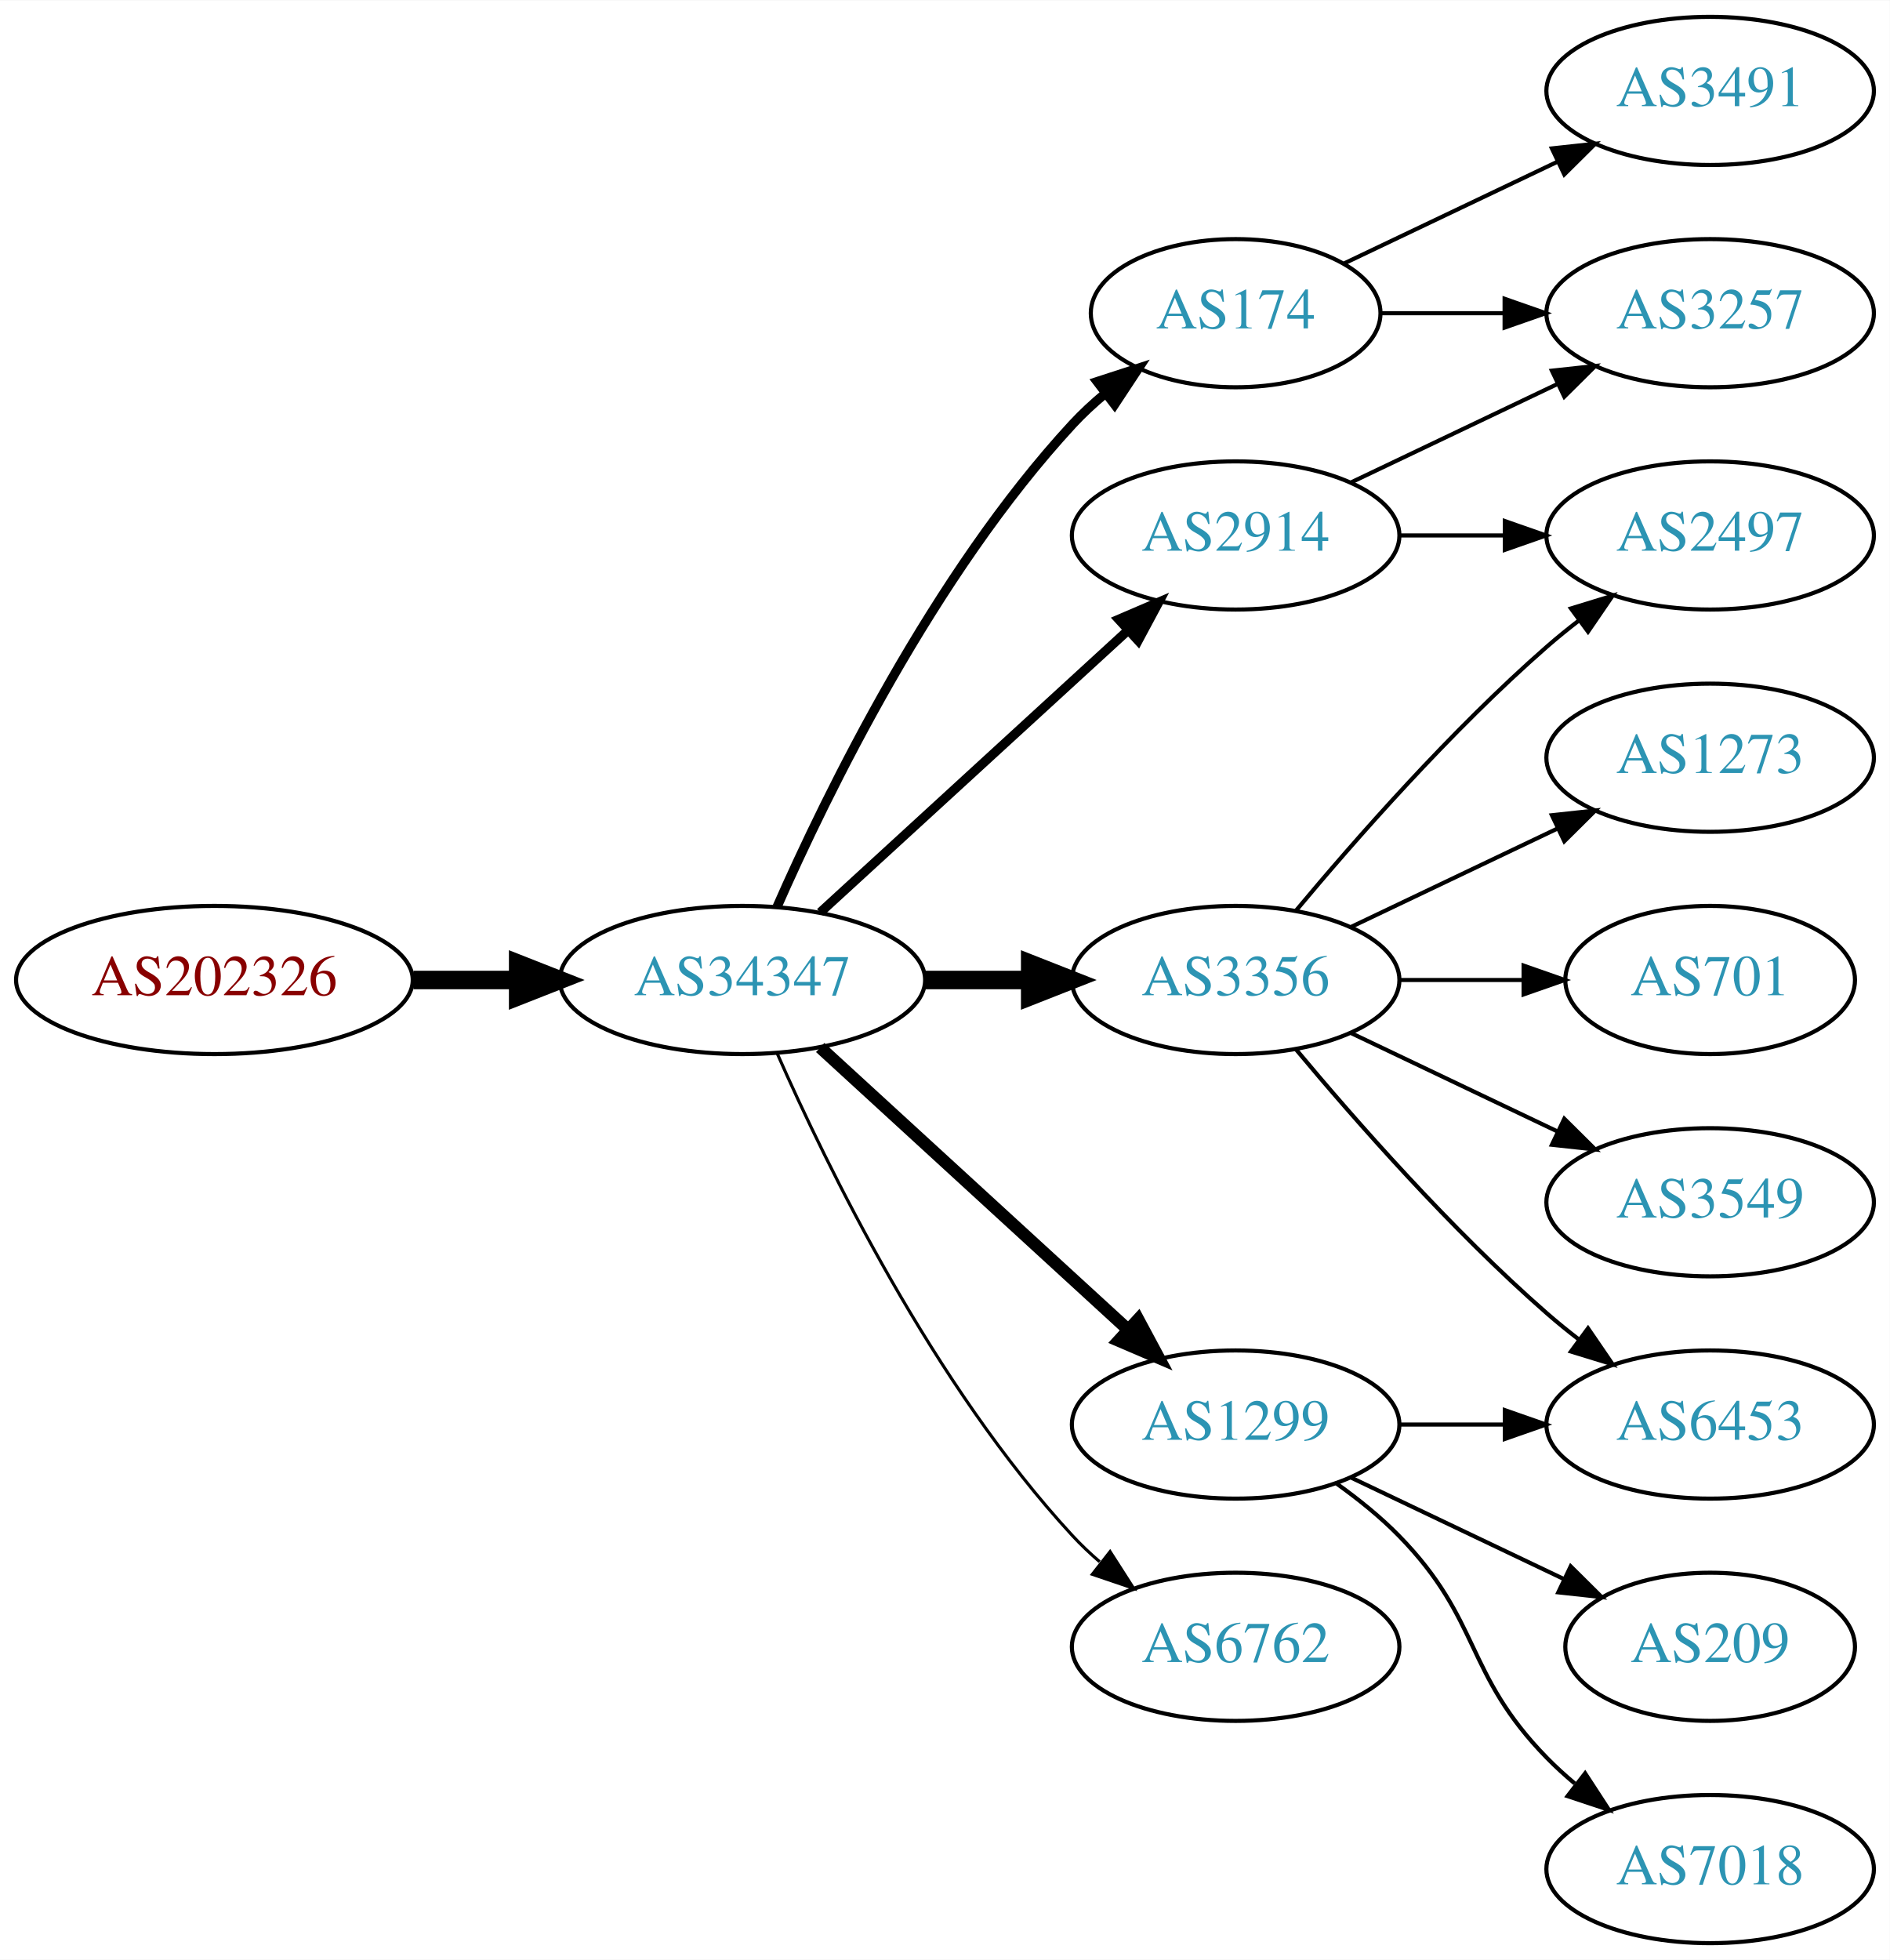
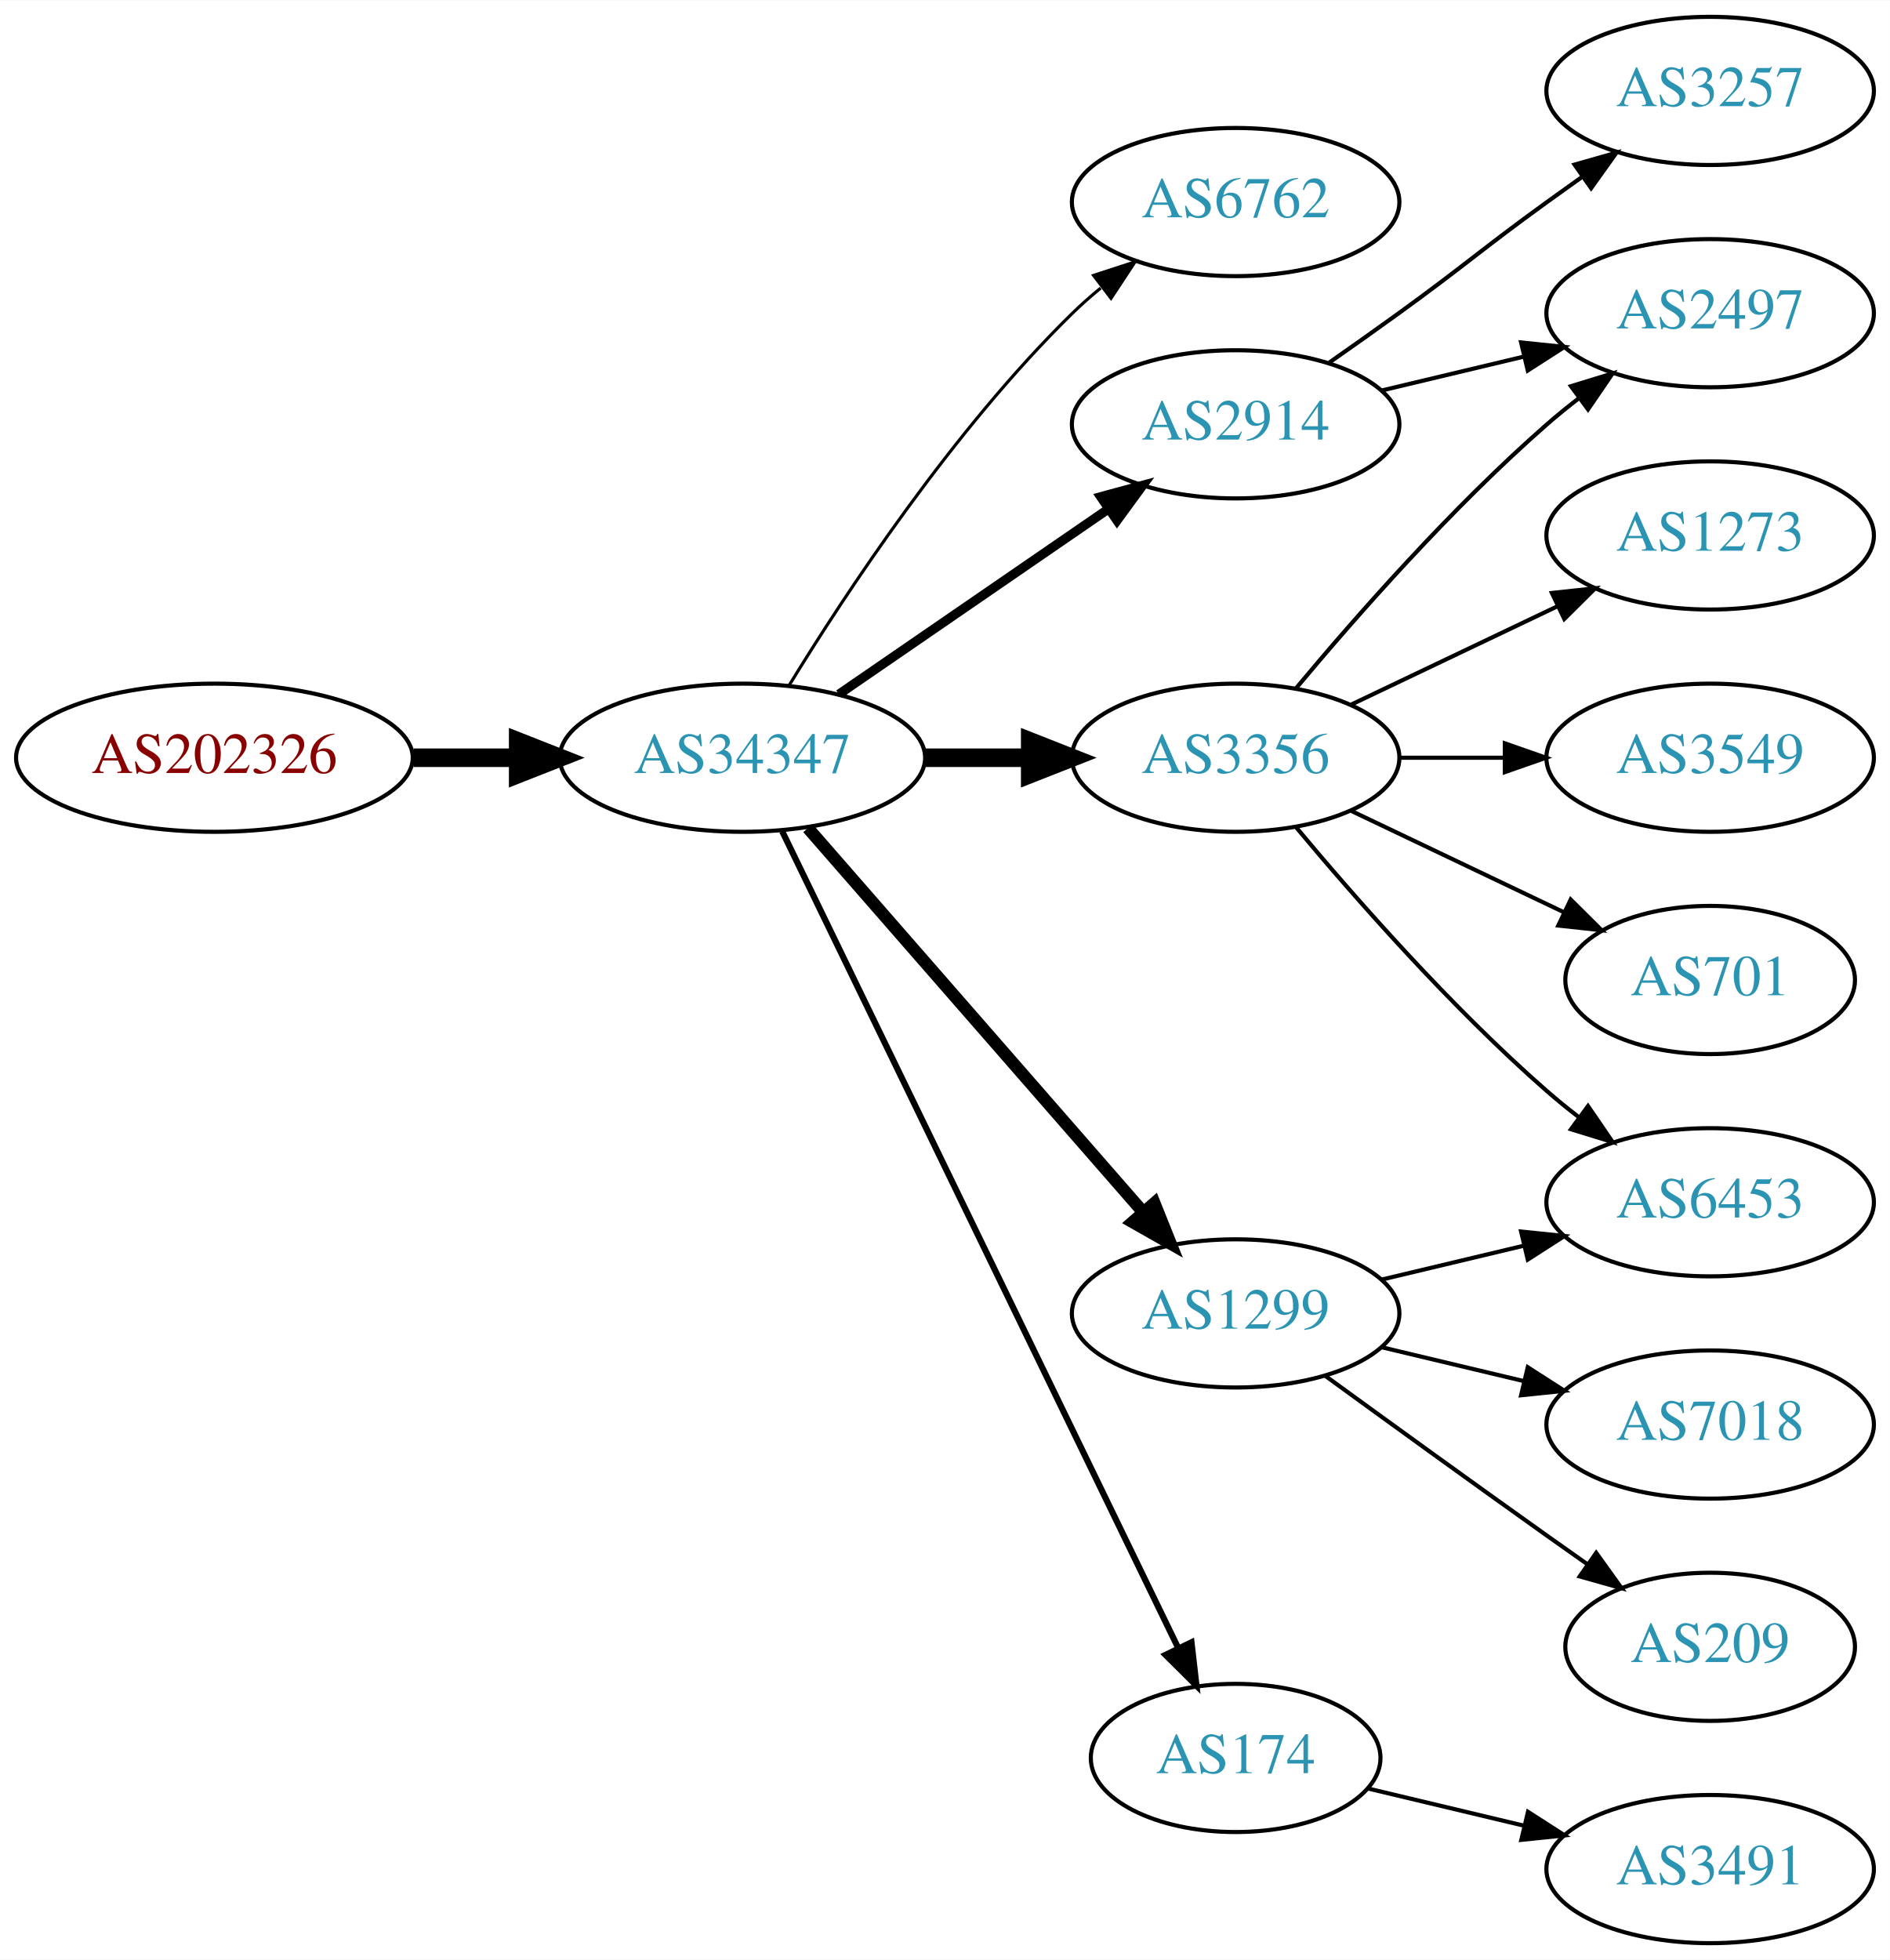
<svg xmlns="http://www.w3.org/2000/svg" xmlns:xlink="http://www.w3.org/1999/xlink" width="459pt" height="476pt" viewBox="0.00 0.00 459.17 476.00">
  <g id="graph0" class="graph" transform="scale(1 1) rotate(0) translate(4 472)">
    <polygon fill="white" stroke="none" points="-4,4 -4,-472 455.17,-472 455.17,4 -4,4" />
    <g id="node1" class="node">
      <g id="a_node1">
        <a xlink:href="/asn/202326" xlink:title="AS202326 ~ odissea [AT]">
-           <ellipse fill="#ffffff" stroke="black" cx="48.096" cy="-234" rx="48.192" ry="18" />
-           <text text-anchor="middle" x="48.096" y="-230.3" font-family="Times,serif" font-size="14.00" fill="#880000">AS202326</text>
+           <ellipse fill="#ffffff" stroke="black" cx="48.096" cy="-288" rx="48.192" ry="18" />
+           <text text-anchor="middle" x="48.096" y="-284.3" font-family="Times,serif" font-size="14.00" fill="#880000">AS202326</text>
        </a>
      </g>
    </g>
    <g id="node2" class="node">
      <g id="a_node2">
        <a xlink:href="/asn/34347" xlink:title="AS34347 ~ HALLAG Kommunal GmbH [AT]">
-           <ellipse fill="#ffffff" stroke="black" cx="176.388" cy="-234" rx="44.393" ry="18" />
-           <text text-anchor="middle" x="176.388" y="-230.3" font-family="Times,serif" font-size="14.00" fill="#2c94b3">AS34347</text>
+           <ellipse fill="#ffffff" stroke="black" cx="176.388" cy="-288" rx="44.393" ry="18" />
+           <text text-anchor="middle" x="176.388" y="-284.3" font-family="Times,serif" font-size="14.00" fill="#2c94b3">AS34347</text>
        </a>
      </g>
    </g>
    <g id="edge1" class="edge">
-       <path fill="none" stroke="black" stroke-width="4.5" d="M96.481,-234C104.742,-234 113.386,-234 121.799,-234" />
-       <polygon fill="black" stroke="black" stroke-width="4.5" points="121.904,-237.938 131.904,-234 121.904,-230.063 121.904,-237.938" />
+       <path fill="none" stroke="black" stroke-width="4.5" d="M96.481,-288C104.742,-288 113.386,-288 121.799,-288" />
+       <polygon fill="black" stroke="black" stroke-width="4.5" points="121.904,-291.938 131.904,-288 121.904,-284.063 121.904,-291.938" />
    </g>
    <g id="node3" class="node">
      <g id="a_node3">
-         <a xlink:href="/asn/2914" xlink:title="AS2914 ~ NTT America, Inc. [US]">
-           <ellipse fill="#ffffff" stroke="black" cx="296.23" cy="-342" rx="39.794" ry="18" />
-           <text text-anchor="middle" x="296.23" y="-338.3" font-family="Times,serif" font-size="14.00" fill="#2c94b3">AS2914</text>
+         <a xlink:href="/asn/6762" xlink:title="AS6762 ~ TELECOM ITALIA SPARKLE S.p.A. [IT]">
+           <ellipse fill="#ffffff" stroke="black" cx="296.23" cy="-423" rx="39.794" ry="18" />
+           <text text-anchor="middle" x="296.23" y="-419.3" font-family="Times,serif" font-size="14.00" fill="#2c94b3">AS6762</text>
        </a>
      </g>
    </g>
    <g id="edge2" class="edge">
-       <path fill="none" stroke="black" stroke-width="2.25" d="M195.285,-250.403C215.214,-268.667 247.571,-298.322 270.048,-318.921" />
-       <polygon fill="black" stroke="black" stroke-width="2.25" points="267.813,-321.62 277.55,-325.797 272.543,-316.46 267.813,-321.62" />
+       <path fill="none" stroke="black" stroke-width="0.75" d="M187.653,-305.44C201.462,-327.991 227.651,-367.722 256.584,-396 258.724,-398.092 261.041,-400.137 263.441,-402.106" />
+       <polygon fill="black" stroke="black" stroke-width="0.75" points="261.708,-405.185 271.782,-408.464 265.951,-399.618 261.708,-405.185" />
    </g>
    <g id="node4" class="node">
      <g id="a_node4">
-         <a xlink:href="/asn/3356" xlink:title="AS3356 ~ Level 3 Parent, LLC [US]">
-           <ellipse fill="#ffffff" stroke="black" cx="296.23" cy="-234" rx="39.794" ry="18" />
-           <text text-anchor="middle" x="296.23" y="-230.3" font-family="Times,serif" font-size="14.00" fill="#2c94b3">AS3356</text>
+         <a xlink:href="/asn/2914" xlink:title="AS2914 ~ NTT America, Inc. [US]">
+           <ellipse fill="#ffffff" stroke="black" cx="296.23" cy="-369" rx="39.794" ry="18" />
+           <text text-anchor="middle" x="296.23" y="-365.3" font-family="Times,serif" font-size="14.00" fill="#2c94b3">AS2914</text>
        </a>
      </g>
    </g>
    <g id="edge3" class="edge">
-       <path fill="none" stroke="black" stroke-width="4.5" d="M220.599,-234C228.911,-234 237.674,-234 246.156,-234" />
-       <polygon fill="black" stroke="black" stroke-width="4.5" points="246.315,-237.938 256.315,-234 246.315,-230.063 246.315,-237.938" />
+       <path fill="none" stroke="black" stroke-width="2.25" d="M199.83,-303.426C218.412,-316.198 244.972,-334.455 265.352,-348.463" />
+       <polygon fill="black" stroke="black" stroke-width="2.25" points="263.443,-351.398 273.666,-354.178 267.408,-345.629 263.443,-351.398" />
    </g>
    <g id="node5" class="node">
      <g id="a_node5">
-         <a xlink:href="/asn/1299" xlink:title="AS1299 ~ Telia Carrier [EU]">
-           <ellipse fill="#ffffff" stroke="black" cx="296.23" cy="-126" rx="39.794" ry="18" />
-           <text text-anchor="middle" x="296.23" y="-122.3" font-family="Times,serif" font-size="14.00" fill="#2c94b3">AS1299</text>
+         <a xlink:href="/asn/3356" xlink:title="AS3356 ~ Level 3 Parent, LLC [US]">
+           <ellipse fill="#ffffff" stroke="black" cx="296.23" cy="-288" rx="39.794" ry="18" />
+           <text text-anchor="middle" x="296.23" y="-284.3" font-family="Times,serif" font-size="14.00" fill="#2c94b3">AS3356</text>
        </a>
      </g>
    </g>
    <g id="edge4" class="edge">
-       <path fill="none" stroke="black" stroke-width="3" d="M195.285,-217.597C215.214,-199.333 247.571,-169.678 270.048,-149.079" />
-       <polygon fill="black" stroke="black" stroke-width="3" points="272.543,-151.54 277.55,-142.203 267.813,-146.38 272.543,-151.54" />
+       <path fill="none" stroke="black" stroke-width="4.5" d="M220.599,-288C228.911,-288 237.674,-288 246.156,-288" />
+       <polygon fill="black" stroke="black" stroke-width="4.5" points="246.315,-291.938 256.315,-288 246.315,-284.063 246.315,-291.938" />
    </g>
    <g id="node6" class="node">
      <g id="a_node6">
-         <a xlink:href="/asn/174" xlink:title="AS174 ~ Cogent Communications [US]">
-           <ellipse fill="#ffffff" stroke="black" cx="296.23" cy="-396" rx="35.194" ry="18" />
-           <text text-anchor="middle" x="296.23" y="-392.3" font-family="Times,serif" font-size="14.00" fill="#2c94b3">AS174</text>
+         <a xlink:href="/asn/1299" xlink:title="AS1299 ~ Telia Carrier [EU]">
+           <ellipse fill="#ffffff" stroke="black" cx="296.23" cy="-153" rx="39.794" ry="18" />
+           <text text-anchor="middle" x="296.23" y="-149.3" font-family="Times,serif" font-size="14.00" fill="#2c94b3">AS1299</text>
        </a>
      </g>
    </g>
    <g id="edge5" class="edge">
-       <path fill="none" stroke="black" stroke-width="2.25" d="M184.803,-251.761C196.872,-279.183 222.843,-332.473 256.584,-369 258.989,-371.604 261.687,-374.1 264.509,-376.449" />
-       <polygon fill="black" stroke="black" stroke-width="2.25" points="262.577,-379.378 272.653,-382.653 266.819,-373.809 262.577,-379.378" />
+       <path fill="none" stroke="black" stroke-width="3" d="M192.312,-270.902C212.855,-247.369 249.974,-204.845 273.571,-177.813" />
+       <polygon fill="black" stroke="black" stroke-width="3" points="276.487,-179.794 280.426,-169.959 271.214,-175.191 276.487,-179.794" />
    </g>
    <g id="node7" class="node">
      <g id="a_node7">
-         <a xlink:href="/asn/6762" xlink:title="AS6762 ~ TELECOM ITALIA SPARKLE S.p.A. [IT]">
-           <ellipse fill="#ffffff" stroke="black" cx="296.23" cy="-72" rx="39.794" ry="18" />
-           <text text-anchor="middle" x="296.23" y="-68.3" font-family="Times,serif" font-size="14.00" fill="#2c94b3">AS6762</text>
+         <a xlink:href="/asn/174" xlink:title="AS174 ~ Cogent Communications [US]">
+           <ellipse fill="#ffffff" stroke="black" cx="296.23" cy="-45" rx="35.194" ry="18" />
+           <text text-anchor="middle" x="296.23" y="-41.3" font-family="Times,serif" font-size="14.00" fill="#2c94b3">AS174</text>
        </a>
      </g>
    </g>
    <g id="edge6" class="edge">
-       <path fill="none" stroke="black" stroke-width="0.75" d="M184.803,-216.239C196.872,-188.817 222.843,-135.527 256.584,-99 258.614,-96.802 260.853,-94.681 263.199,-92.66" />
-       <polygon fill="black" stroke="black" stroke-width="0.75" points="265.726,-95.126 271.443,-86.206 261.411,-89.614 265.726,-95.126" />
+       <path fill="none" stroke="black" stroke-width="1.5" d="M186.053,-270.132C206.533,-227.899 258.021,-121.728 282.247,-71.773" />
+       <polygon fill="black" stroke="black" stroke-width="1.5" points="285.497,-73.092 286.711,-62.567 279.198,-70.037 285.497,-73.092" />
    </g>
    <g id="node8" class="node">
      <g id="a_node8">
        <a xlink:href="/asn/2497" xlink:title="AS2497 ~ Internet Initiative Japan Inc. [JP]">
-           <ellipse fill="#ffffff" stroke="black" cx="411.523" cy="-342" rx="39.794" ry="18" />
-           <text text-anchor="middle" x="411.523" y="-338.3" font-family="Times,serif" font-size="14.00" fill="#2c94b3">AS2497</text>
-         </a>
-       </g>
-     </g>
-     <g id="edge18" class="edge">
-       <path fill="none" stroke="black" d="M335.902,-342C344.105,-342 352.869,-342 361.401,-342" />
-       <polygon fill="black" stroke="black" points="361.641,-345.5 371.641,-342 361.641,-338.5 361.641,-345.5" />
-     </g>
-     <g id="node15" class="node">
-       <g id="a_node15">
-         <a xlink:href="/asn/3257" xlink:title="AS3257 ~ GTT [DE]">
          <ellipse fill="#ffffff" stroke="black" cx="411.523" cy="-396" rx="39.794" ry="18" />
-           <text text-anchor="middle" x="411.523" y="-392.3" font-family="Times,serif" font-size="14.00" fill="#2c94b3">AS3257</text>
-         </a>
-       </g>
-     </g>
-     <g id="edge17" class="edge">
-       <path fill="none" stroke="black" d="M324.367,-354.934C339.361,-362.081 358.182,-371.052 374.405,-378.785" />
-       <polygon fill="black" stroke="black" points="373.075,-382.028 383.608,-383.171 376.087,-375.709 373.075,-382.028" />
+           <text text-anchor="middle" x="411.523" y="-392.3" font-family="Times,serif" font-size="14.00" fill="#2c94b3">AS2497</text>
+         </a>
+       </g>
    </g>
    <g id="edge7" class="edge">
-       <path fill="none" stroke="black" d="M310.86,-250.817C325.143,-267.929 348.689,-294.745 371.877,-315 374.342,-317.154 376.981,-319.294 379.678,-321.372" />
-       <polygon fill="black" stroke="black" points="377.703,-324.264 387.832,-327.37 381.851,-318.625 377.703,-324.264" />
+       <path fill="none" stroke="black" d="M331.837,-377.248C342.709,-379.838 354.863,-382.735 366.305,-385.462" />
+       <polygon fill="black" stroke="black" points="365.589,-388.889 376.128,-387.803 367.212,-382.08 365.589,-388.889" />
    </g>
    <g id="node9" class="node">
      <g id="a_node9">
-         <a xlink:href="/asn/1273" xlink:title="AS1273 ~ Vodafone Group PLC [EU]">
-           <ellipse fill="#ffffff" stroke="black" cx="411.523" cy="-288" rx="39.794" ry="18" />
-           <text text-anchor="middle" x="411.523" y="-284.3" font-family="Times,serif" font-size="14.00" fill="#2c94b3">AS1273</text>
+         <a xlink:href="/asn/3257" xlink:title="AS3257 ~ GTT [DE]">
+           <ellipse fill="#ffffff" stroke="black" cx="411.523" cy="-450" rx="39.794" ry="18" />
+           <text text-anchor="middle" x="411.523" y="-446.3" font-family="Times,serif" font-size="14.00" fill="#2c94b3">AS3257</text>
        </a>
      </g>
    </g>
    <g id="edge8" class="edge">
-       <path fill="none" stroke="black" d="M324.367,-246.934C339.361,-254.081 358.182,-263.052 374.405,-270.785" />
-       <polygon fill="black" stroke="black" points="373.075,-274.028 383.608,-275.171 376.087,-267.709 373.075,-274.028" />
+       <path fill="none" stroke="black" d="M318.987,-384.009C324.522,-387.879 330.44,-392.064 335.877,-396 352.076,-407.729 355.677,-411.271 371.877,-423 374.68,-425.029 377.611,-427.125 380.552,-429.21" />
+       <polygon fill="black" stroke="black" points="378.574,-432.097 388.766,-434.991 382.603,-426.373 378.574,-432.097" />
+     </g>
+     <g id="edge11" class="edge">
+       <path fill="none" stroke="black" d="M310.86,-304.817C325.143,-321.929 348.689,-348.745 371.877,-369 374.342,-371.154 376.981,-373.294 379.678,-375.372" />
+       <polygon fill="black" stroke="black" points="377.703,-378.264 387.832,-381.37 381.851,-372.625 377.703,-378.264" />
    </g>
    <g id="node10" class="node">
      <g id="a_node10">
-         <a xlink:href="/asn/6453" xlink:title="AS6453 ~ TATA COMMUNICATIONS (AMERICA) INC [US]">
-           <ellipse fill="#ffffff" stroke="black" cx="411.523" cy="-126" rx="39.794" ry="18" />
-           <text text-anchor="middle" x="411.523" y="-122.3" font-family="Times,serif" font-size="14.00" fill="#2c94b3">AS6453</text>
+         <a xlink:href="/asn/1273" xlink:title="AS1273 ~ Vodafone Group PLC [EU]">
+           <ellipse fill="#ffffff" stroke="black" cx="411.523" cy="-342" rx="39.794" ry="18" />
+           <text text-anchor="middle" x="411.523" y="-338.3" font-family="Times,serif" font-size="14.00" fill="#2c94b3">AS1273</text>
        </a>
      </g>
    </g>
    <g id="edge9" class="edge">
-       <path fill="none" stroke="black" d="M310.86,-217.183C325.143,-200.071 348.689,-173.255 371.877,-153 374.342,-150.846 376.981,-148.706 379.678,-146.628" />
-       <polygon fill="black" stroke="black" points="381.851,-149.375 387.832,-140.63 377.703,-143.736 381.851,-149.375" />
+       <path fill="none" stroke="black" d="M324.367,-300.934C339.361,-308.081 358.182,-317.052 374.405,-324.785" />
+       <polygon fill="black" stroke="black" points="373.075,-328.028 383.608,-329.171 376.087,-321.709 373.075,-328.028" />
    </g>
    <g id="node11" class="node">
      <g id="a_node11">
+         <a xlink:href="/asn/3549" xlink:title="AS3549 ~ Level 3 Parent, LLC [US]">
+           <ellipse fill="#ffffff" stroke="black" cx="411.523" cy="-288" rx="39.794" ry="18" />
+           <text text-anchor="middle" x="411.523" y="-284.3" font-family="Times,serif" font-size="14.00" fill="#2c94b3">AS3549</text>
+         </a>
+       </g>
+     </g>
+     <g id="edge10" class="edge">
+       <path fill="none" stroke="black" d="M335.902,-288C344.105,-288 352.869,-288 361.401,-288" />
+       <polygon fill="black" stroke="black" points="361.641,-291.5 371.641,-288 361.641,-284.5 361.641,-291.5" />
+     </g>
+     <g id="node12" class="node">
+       <g id="a_node12">
        <a xlink:href="/asn/701" xlink:title="AS701 ~ UUNET [US]">
          <ellipse fill="#ffffff" stroke="black" cx="411.523" cy="-234" rx="35.194" ry="18" />
          <text text-anchor="middle" x="411.523" y="-230.3" font-family="Times,serif" font-size="14.00" fill="#2c94b3">AS701</text>
        </a>
      </g>
    </g>
-     <g id="edge10" class="edge">
-       <path fill="none" stroke="black" d="M335.902,-234C345.608,-234 356.098,-234 366.061,-234" />
-       <polygon fill="black" stroke="black" points="366.198,-237.5 376.198,-234 366.198,-230.5 366.198,-237.5" />
-     </g>
-     <g id="node12" class="node">
-       <g id="a_node12">
-         <a xlink:href="/asn/3549" xlink:title="AS3549 ~ Level 3 Parent, LLC [US]">
-           <ellipse fill="#ffffff" stroke="black" cx="411.523" cy="-180" rx="39.794" ry="18" />
-           <text text-anchor="middle" x="411.523" y="-176.3" font-family="Times,serif" font-size="14.00" fill="#2c94b3">AS3549</text>
-         </a>
-       </g>
-     </g>
-     <g id="edge11" class="edge">
-       <path fill="none" stroke="black" d="M324.367,-221.066C339.361,-213.919 358.182,-204.948 374.405,-197.215" />
-       <polygon fill="black" stroke="black" points="376.087,-200.291 383.608,-192.829 373.075,-193.972 376.087,-200.291" />
-     </g>
    <g id="edge12" class="edge">
-       <path fill="none" stroke="black" d="M335.902,-126C344.105,-126 352.869,-126 361.401,-126" />
-       <polygon fill="black" stroke="black" points="361.641,-129.5 371.641,-126 361.641,-122.5 361.641,-129.5" />
+       <path fill="none" stroke="black" d="M324.367,-275.066C339.798,-267.71 359.284,-258.423 375.819,-250.541" />
+       <polygon fill="black" stroke="black" points="377.64,-253.551 385.161,-246.089 374.628,-247.232 377.64,-253.551" />
    </g>
    <g id="node13" class="node">
      <g id="a_node13">
+         <a xlink:href="/asn/6453" xlink:title="AS6453 ~ TATA COMMUNICATIONS (AMERICA) INC [US]">
+           <ellipse fill="#ffffff" stroke="black" cx="411.523" cy="-180" rx="39.794" ry="18" />
+           <text text-anchor="middle" x="411.523" y="-176.3" font-family="Times,serif" font-size="14.00" fill="#2c94b3">AS6453</text>
+         </a>
+       </g>
+     </g>
+     <g id="edge13" class="edge">
+       <path fill="none" stroke="black" d="M310.86,-271.183C325.143,-254.071 348.689,-227.255 371.877,-207 374.342,-204.846 376.981,-202.706 379.678,-200.628" />
+       <polygon fill="black" stroke="black" points="381.851,-203.375 387.832,-194.63 377.703,-197.736 381.851,-203.375" />
+     </g>
+     <g id="edge15" class="edge">
+       <path fill="none" stroke="black" d="M331.837,-161.248C342.709,-163.838 354.863,-166.735 366.305,-169.462" />
+       <polygon fill="black" stroke="black" points="365.589,-172.889 376.128,-171.803 367.212,-166.08 365.589,-172.889" />
+     </g>
+     <g id="node14" class="node">
+       <g id="a_node14">
+         <a xlink:href="/asn/7018" xlink:title="AS7018 ~ AT&amp;T Services, Inc. [US]">
+           <ellipse fill="#ffffff" stroke="black" cx="411.523" cy="-126" rx="39.794" ry="18" />
+           <text text-anchor="middle" x="411.523" y="-122.3" font-family="Times,serif" font-size="14.00" fill="#2c94b3">AS7018</text>
+         </a>
+       </g>
+     </g>
+     <g id="edge14" class="edge">
+       <path fill="none" stroke="black" d="M331.837,-144.752C342.709,-142.162 354.863,-139.265 366.305,-136.538" />
+       <polygon fill="black" stroke="black" points="367.212,-139.92 376.128,-134.197 365.589,-133.111 367.212,-139.92" />
+     </g>
+     <g id="node15" class="node">
+       <g id="a_node15">
        <a xlink:href="/asn/209" xlink:title="AS209 ~ CenturyLink Communications, LLC [US]">
          <ellipse fill="#ffffff" stroke="black" cx="411.523" cy="-72" rx="35.194" ry="18" />
          <text text-anchor="middle" x="411.523" y="-68.3" font-family="Times,serif" font-size="14.00" fill="#2c94b3">AS209</text>
        </a>
      </g>
    </g>
-     <g id="edge13" class="edge">
-       <path fill="none" stroke="black" d="M324.367,-113.066C339.798,-105.71 359.284,-96.423 375.819,-88.541" />
-       <polygon fill="black" stroke="black" points="377.64,-91.551 385.161,-84.089 374.628,-85.232 377.64,-91.551" />
-     </g>
-     <g id="node14" class="node">
-       <g id="a_node14">
-         <a xlink:href="/asn/7018" xlink:title="AS7018 ~ AT&amp;T Services, Inc. [US]">
-           <ellipse fill="#ffffff" stroke="black" cx="411.523" cy="-18" rx="39.794" ry="18" />
-           <text text-anchor="middle" x="411.523" y="-14.3" font-family="Times,serif" font-size="14.00" fill="#2c94b3">AS7018</text>
-         </a>
-       </g>
-     </g>
-     <g id="edge14" class="edge">
-       <path fill="none" stroke="black" d="M320.824,-111.611C326.08,-107.852 331.412,-103.563 335.877,-99 356.049,-78.383 351.704,-65.617 371.877,-45 373.969,-42.861 376.253,-40.782 378.63,-38.79" />
-       <polygon fill="black" stroke="black" points="381.148,-41.268 386.929,-32.389 376.873,-35.725 381.148,-41.268" />
-     </g>
-     <g id="edge15" class="edge">
-       <path fill="none" stroke="black" d="M331.529,-396C340.906,-396 351.257,-396 361.291,-396" />
-       <polygon fill="black" stroke="black" points="361.58,-399.5 371.58,-396 361.58,-392.5 361.58,-399.5" />
+     <g id="edge16" class="edge">
+       <path fill="none" stroke="black" d="M318.078,-137.778C333.012,-126.909 353.626,-111.975 371.877,-99 375.087,-96.718 378.456,-94.339 381.811,-91.982" />
+       <polygon fill="black" stroke="black" points="383.839,-94.834 390.021,-86.23 379.823,-89.101 383.839,-94.834" />
    </g>
    <g id="node16" class="node">
      <g id="a_node16">
        <a xlink:href="/asn/3491" xlink:title="AS3491 ~ PCCW Global, Inc. [US]">
-           <ellipse fill="#ffffff" stroke="black" cx="411.523" cy="-450" rx="39.794" ry="18" />
-           <text text-anchor="middle" x="411.523" y="-446.3" font-family="Times,serif" font-size="14.00" fill="#2c94b3">AS3491</text>
-         </a>
-       </g>
-     </g>
-     <g id="edge16" class="edge">
-       <path fill="none" stroke="black" d="M322.655,-408.119C337.958,-415.413 357.681,-424.814 374.563,-432.86" />
-       <polygon fill="black" stroke="black" points="373.071,-436.026 383.604,-437.169 376.082,-429.707 373.071,-436.026" />
+           <ellipse fill="#ffffff" stroke="black" cx="411.523" cy="-18" rx="39.794" ry="18" />
+           <text text-anchor="middle" x="411.523" y="-14.3" font-family="Times,serif" font-size="14.00" fill="#2c94b3">AS3491</text>
+         </a>
+       </g>
+     </g>
+     <g id="edge17" class="edge">
+       <path fill="none" stroke="black" d="M328.488,-37.551C340.168,-34.767 353.663,-31.551 366.293,-28.541" />
+       <polygon fill="black" stroke="black" points="367.268,-31.907 376.184,-26.184 365.645,-25.097 367.268,-31.907" />
    </g>
  </g>
</svg>
